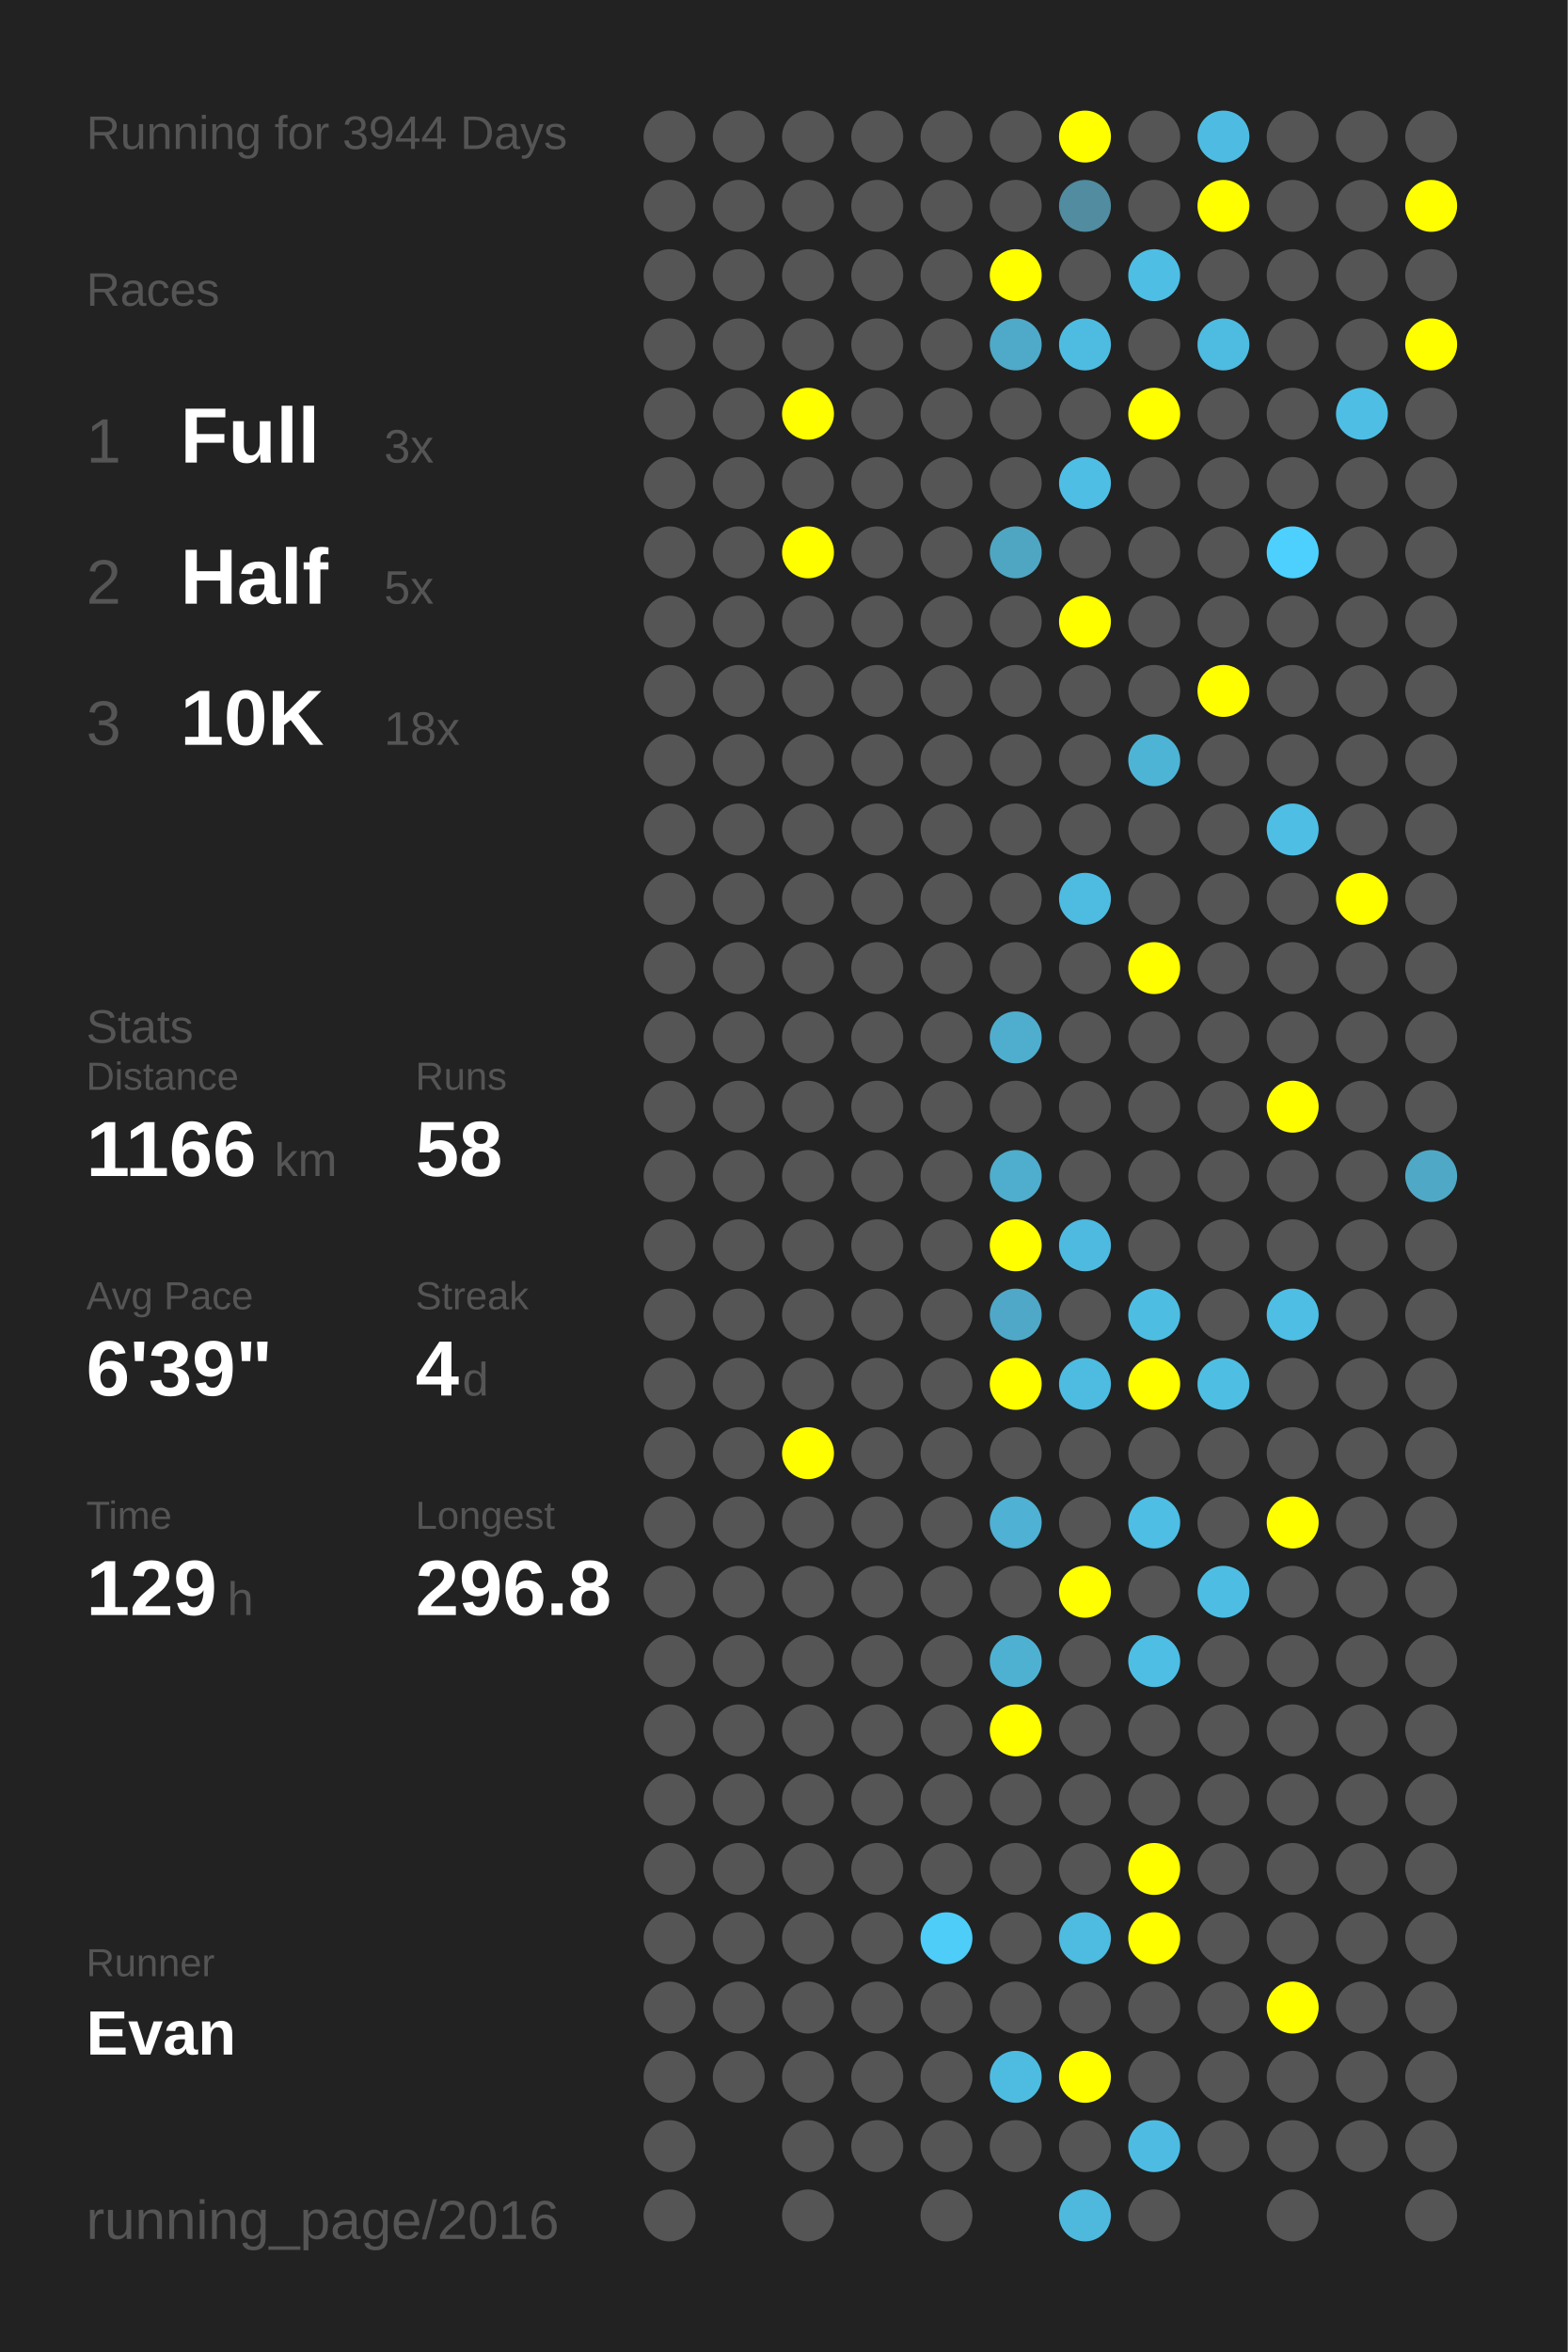
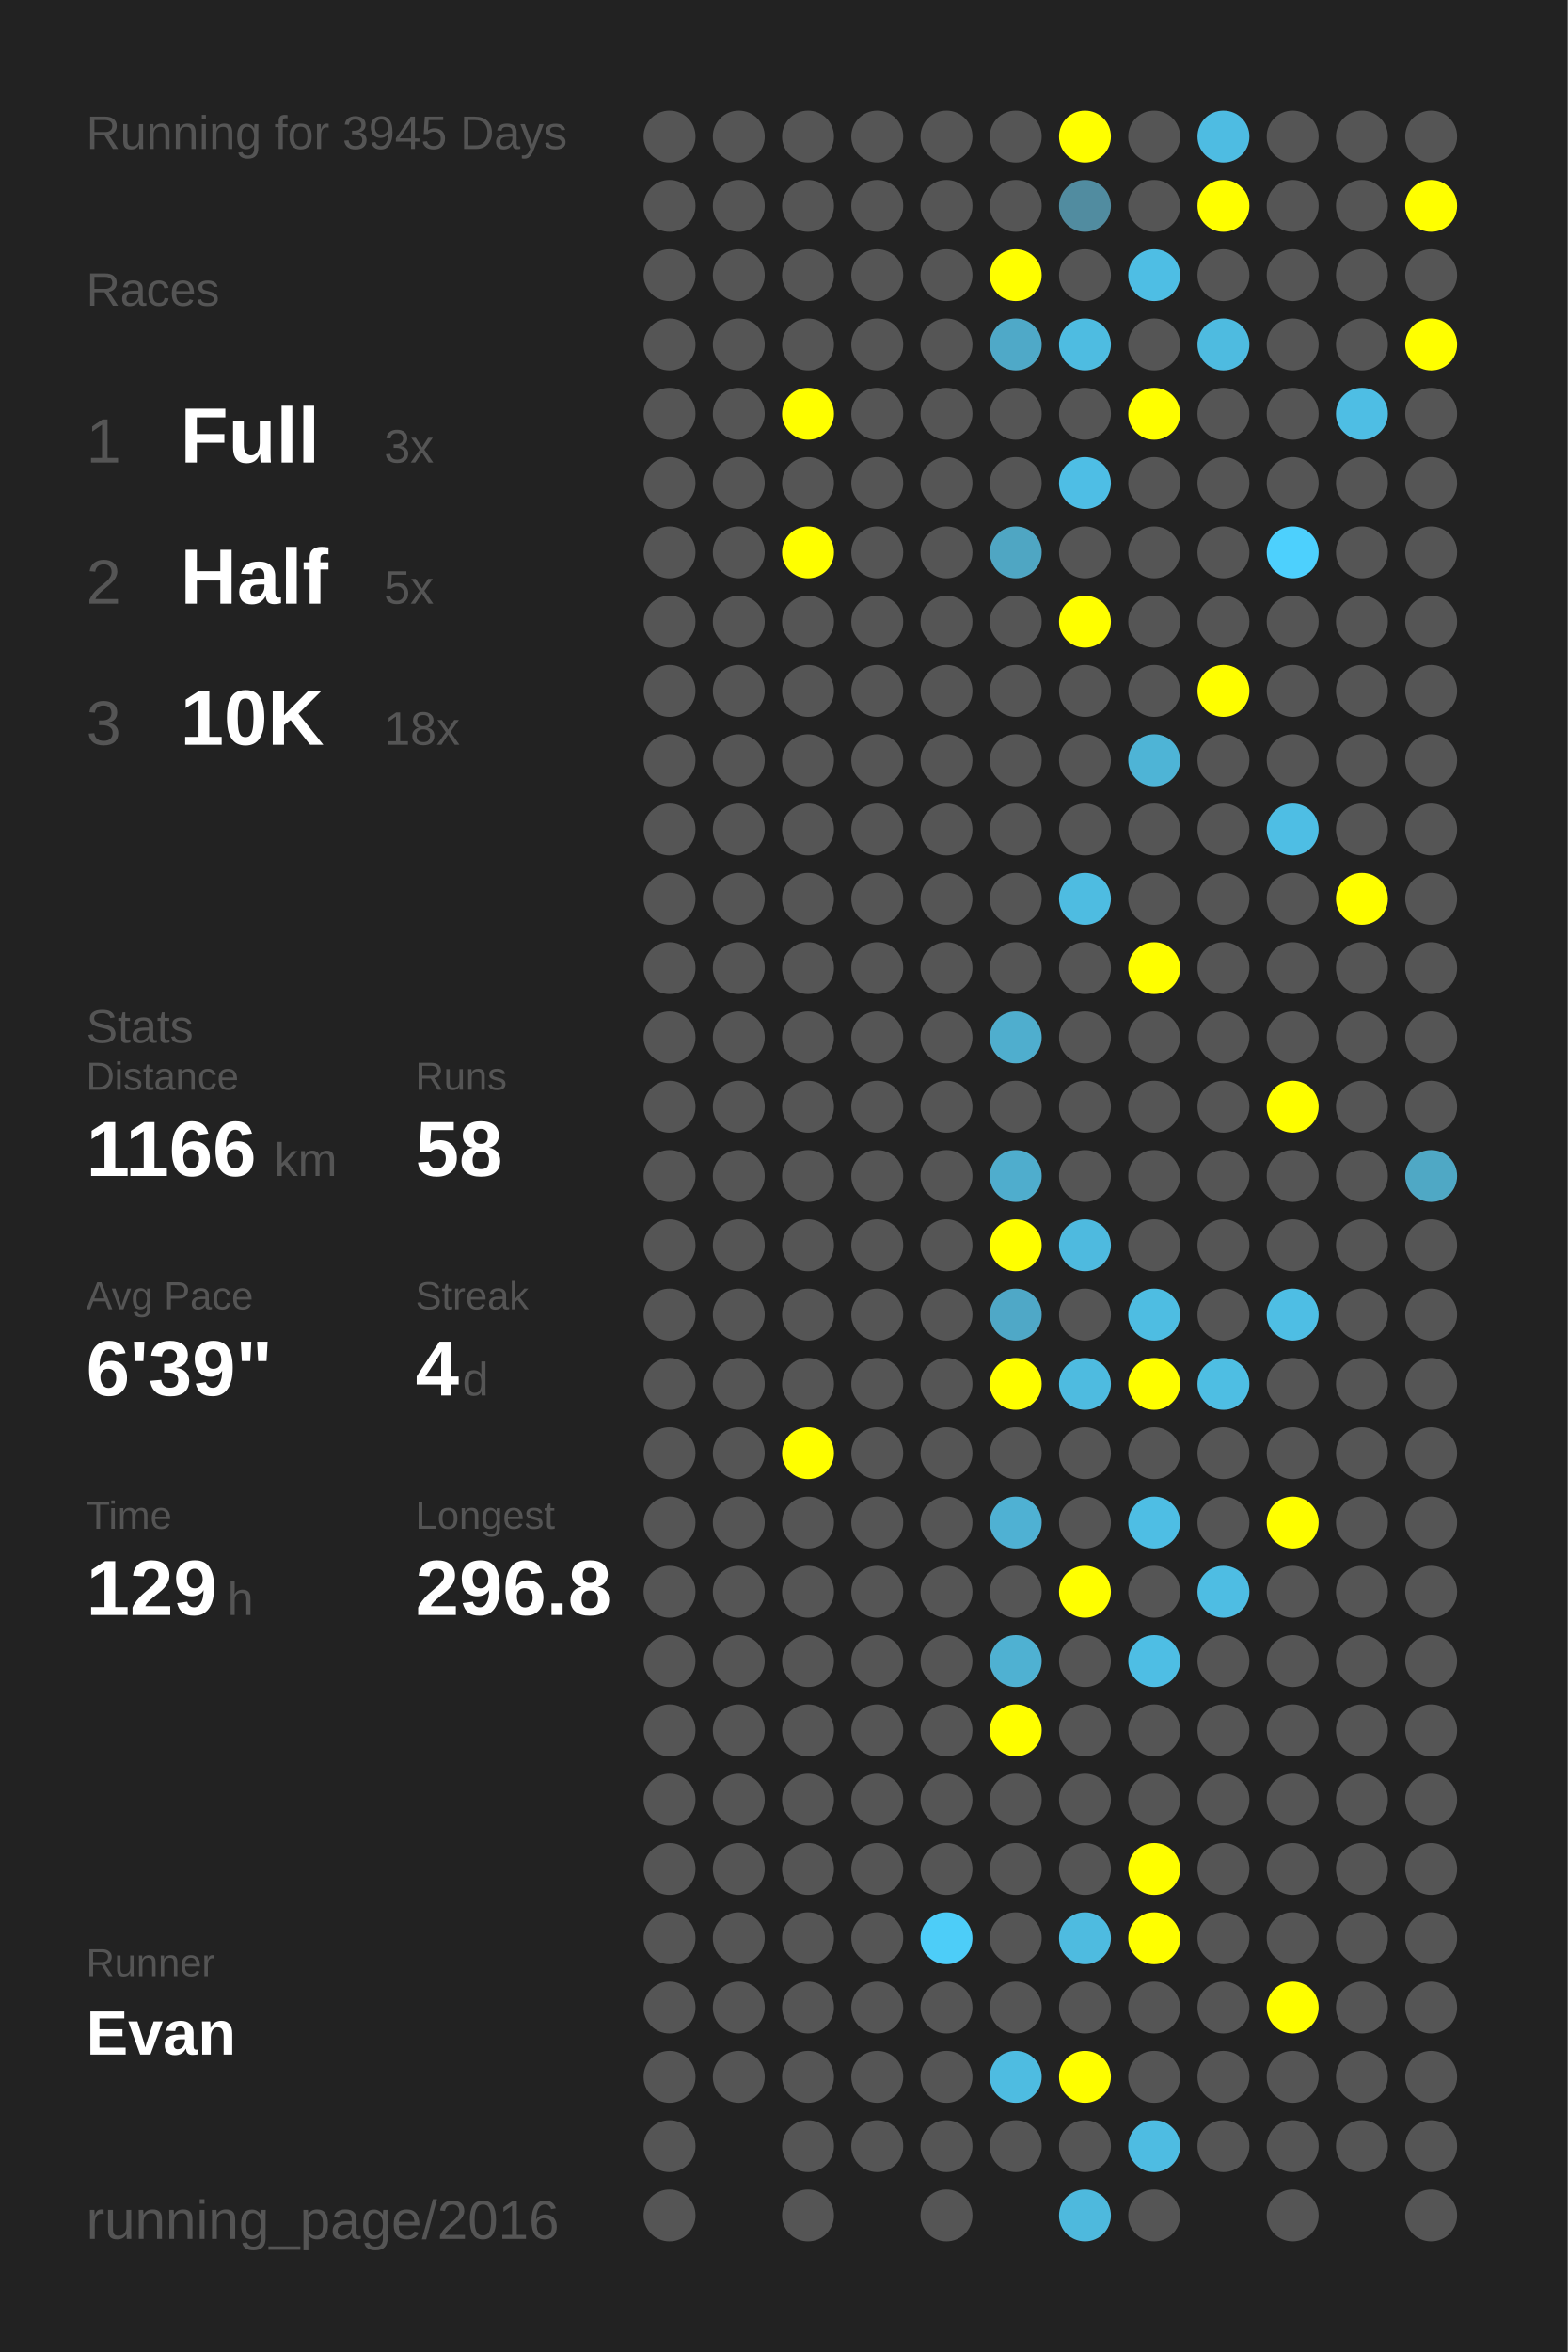
<svg xmlns="http://www.w3.org/2000/svg" baseProfile="full" height="300mm" version="1.1" viewBox="0,0,200,300" width="200mm">
  <defs />
  <rect fill="#222222" height="300" width="200" x="0" y="0" />
-   <text fill="#555555" style="font-size:6px; font-family:Arial;" x="11" y="19">Running for 3944 Days</text>
+   <text fill="#555555" style="font-size:6px; font-family:Arial;" x="11" y="19">Running for 3945 Days</text>
  <text fill="#555555" style="font-size:6px; font-family:Arial;" x="11" y="39">Races</text>
  <text fill="#555555" style="font-size:8px; font-family:Arial;" x="11" y="59">1</text>
  <text fill="#FFFFFF" style="font-size:10px; font-family:Arial; font-weight:bold;" x="23" y="59">Full</text>
  <text fill="#555555" style="font-size:6px; font-family:Arial;" x="49" y="59">3x</text>
  <text fill="#555555" style="font-size:8px; font-family:Arial;" x="11" y="77">2</text>
  <text fill="#FFFFFF" style="font-size:10px; font-family:Arial; font-weight:bold;" x="23" y="77">Half</text>
  <text fill="#555555" style="font-size:6px; font-family:Arial;" x="49" y="77">5x</text>
  <text fill="#555555" style="font-size:8px; font-family:Arial;" x="11" y="95">3</text>
  <text fill="#FFFFFF" style="font-size:10px; font-family:Arial; font-weight:bold;" x="23" y="95">10K</text>
  <text fill="#555555" style="font-size:6px; font-family:Arial;" x="49" y="95">18x</text>
  <text fill="#555555" style="font-size:6px; font-family:Arial;" x="11" y="133">Stats</text>
  <text fill="#555555" style="font-size:5px; font-family:Arial;" x="11" y="139">Distance</text>
  <text fill="#FFFFFF" style="font-size:10px; font-family:Arial; font-weight:bold;" x="11" y="150">1166</text>
  <text fill="#555555" style="font-size:6px; font-family:Arial;" x="35" y="150">km</text>
  <text fill="#555555" style="font-size:5px; font-family:Arial;" x="53" y="139">Runs</text>
  <text fill="#FFFFFF" style="font-size:10px; font-family:Arial; font-weight:bold;" x="53" y="150">58</text>
  <text fill="#555555" style="font-size:5px; font-family:Arial;" x="11" y="167">Avg Pace</text>
  <text fill="#FFFFFF" style="font-size:10px; font-family:Arial; font-weight:bold;" x="11" y="178">6'39"</text>
  <text fill="#555555" style="font-size:5px; font-family:Arial;" x="53" y="167">Streak</text>
  <text fill="#FFFFFF" style="font-size:10px; font-family:Arial; font-weight:bold;" x="53" y="178">4</text>
  <text fill="#555555" style="font-size:6px; font-family:Arial;" x="59" y="178">d</text>
  <text fill="#555555" style="font-size:5px; font-family:Arial;" x="11" y="195">Time</text>
  <text fill="#FFFFFF" style="font-size:10px; font-family:Arial; font-weight:bold;" x="11" y="206">129</text>
  <text fill="#555555" style="font-size:6px; font-family:Arial;" x="29" y="206">h</text>
  <text fill="#555555" style="font-size:5px; font-family:Arial;" x="53" y="195">Longest</text>
  <text fill="#FFFFFF" style="font-size:10px; font-family:Arial; font-weight:bold;" x="53" y="206">296.8</text>
  <text fill="#555555" style="font-size:5px; font-family:Arial;" x="11" y="252.065">Runner</text>
  <text fill="#FFFFFF" style="font-size:8px; font-family:Arial; font-weight:bold;" x="11" y="262.065">Evan</text>
  <text fill="#555555" style="font-size:7px; font-family:Arial;" x="11" y="285.581">running_page/2016</text>
  <circle cx="85.417" cy="17.419" fill="#555555" r="3.312" />
  <circle cx="85.417" cy="26.258" fill="#555555" r="3.312" />
  <circle cx="85.417" cy="35.097" fill="#555555" r="3.312" />
  <circle cx="85.417" cy="43.935" fill="#555555" r="3.312" />
  <circle cx="85.417" cy="52.774" fill="#555555" r="3.312" />
  <circle cx="85.417" cy="61.613" fill="#555555" r="3.312" />
  <circle cx="85.417" cy="70.452" fill="#555555" r="3.312" />
  <circle cx="85.417" cy="79.29" fill="#555555" r="3.312" />
  <circle cx="85.417" cy="88.129" fill="#555555" r="3.312" />
  <circle cx="85.417" cy="96.968" fill="#555555" r="3.312" />
  <circle cx="85.417" cy="105.806" fill="#555555" r="3.312" />
  <circle cx="85.417" cy="114.645" fill="#555555" r="3.312" />
  <circle cx="85.417" cy="123.484" fill="#555555" r="3.312" />
  <circle cx="85.417" cy="132.323" fill="#555555" r="3.312" />
  <circle cx="85.417" cy="141.161" fill="#555555" r="3.312" />
  <circle cx="85.417" cy="150" fill="#555555" r="3.312" />
  <circle cx="85.417" cy="158.839" fill="#555555" r="3.312" />
  <circle cx="85.417" cy="167.677" fill="#555555" r="3.312" />
  <circle cx="85.417" cy="176.516" fill="#555555" r="3.312" />
  <circle cx="85.417" cy="185.355" fill="#555555" r="3.312" />
  <circle cx="85.417" cy="194.194" fill="#555555" r="3.312" />
  <circle cx="85.417" cy="203.032" fill="#555555" r="3.312" />
  <circle cx="85.417" cy="211.871" fill="#555555" r="3.312" />
  <circle cx="85.417" cy="220.71" fill="#555555" r="3.312" />
  <circle cx="85.417" cy="229.548" fill="#555555" r="3.312" />
  <circle cx="85.417" cy="238.387" fill="#555555" r="3.312" />
  <circle cx="85.417" cy="247.226" fill="#555555" r="3.312" />
  <circle cx="85.417" cy="256.065" fill="#555555" r="3.312" />
  <circle cx="85.417" cy="264.903" fill="#555555" r="3.312" />
  <circle cx="85.417" cy="273.742" fill="#555555" r="3.312" />
  <circle cx="85.417" cy="282.581" fill="#555555" r="3.312" />
  <circle cx="94.25" cy="17.419" fill="#555555" r="3.312" />
  <circle cx="94.25" cy="26.258" fill="#555555" r="3.312" />
  <circle cx="94.25" cy="35.097" fill="#555555" r="3.312" />
  <circle cx="94.25" cy="43.935" fill="#555555" r="3.312" />
  <circle cx="94.25" cy="52.774" fill="#555555" r="3.312" />
  <circle cx="94.25" cy="61.613" fill="#555555" r="3.312" />
  <circle cx="94.25" cy="70.452" fill="#555555" r="3.312" />
  <circle cx="94.25" cy="79.29" fill="#555555" r="3.312" />
  <circle cx="94.25" cy="88.129" fill="#555555" r="3.312" />
  <circle cx="94.25" cy="96.968" fill="#555555" r="3.312" />
  <circle cx="94.25" cy="105.806" fill="#555555" r="3.312" />
  <circle cx="94.25" cy="114.645" fill="#555555" r="3.312" />
  <circle cx="94.25" cy="123.484" fill="#555555" r="3.312" />
  <circle cx="94.25" cy="132.323" fill="#555555" r="3.312" />
  <circle cx="94.25" cy="141.161" fill="#555555" r="3.312" />
  <circle cx="94.25" cy="150" fill="#555555" r="3.312" />
  <circle cx="94.25" cy="158.839" fill="#555555" r="3.312" />
  <circle cx="94.25" cy="167.677" fill="#555555" r="3.312" />
  <circle cx="94.25" cy="176.516" fill="#555555" r="3.312" />
  <circle cx="94.25" cy="185.355" fill="#555555" r="3.312" />
  <circle cx="94.25" cy="194.194" fill="#555555" r="3.312" />
  <circle cx="94.25" cy="203.032" fill="#555555" r="3.312" />
  <circle cx="94.25" cy="211.871" fill="#555555" r="3.312" />
  <circle cx="94.25" cy="220.71" fill="#555555" r="3.312" />
  <circle cx="94.25" cy="229.548" fill="#555555" r="3.312" />
  <circle cx="94.25" cy="238.387" fill="#555555" r="3.312" />
  <circle cx="94.25" cy="247.226" fill="#555555" r="3.312" />
  <circle cx="94.25" cy="256.065" fill="#555555" r="3.312" />
  <circle cx="94.25" cy="264.903" fill="#555555" r="3.312" />
  <circle cx="103.083" cy="17.419" fill="#555555" r="3.312" />
  <circle cx="103.083" cy="26.258" fill="#555555" r="3.312" />
  <circle cx="103.083" cy="35.097" fill="#555555" r="3.312" />
  <circle cx="103.083" cy="43.935" fill="#555555" r="3.312" />
  <circle cx="103.083" cy="52.774" fill="#FFFF00" r="3.312" />
  <circle cx="103.083" cy="61.613" fill="#555555" r="3.312" />
  <circle cx="103.083" cy="70.452" fill="#FFFF00" r="3.312" />
  <circle cx="103.083" cy="79.29" fill="#555555" r="3.312" />
  <circle cx="103.083" cy="88.129" fill="#555555" r="3.312" />
  <circle cx="103.083" cy="96.968" fill="#555555" r="3.312" />
  <circle cx="103.083" cy="105.806" fill="#555555" r="3.312" />
  <circle cx="103.083" cy="114.645" fill="#555555" r="3.312" />
  <circle cx="103.083" cy="123.484" fill="#555555" r="3.312" />
  <circle cx="103.083" cy="132.323" fill="#555555" r="3.312" />
  <circle cx="103.083" cy="141.161" fill="#555555" r="3.312" />
  <circle cx="103.083" cy="150" fill="#555555" r="3.312" />
  <circle cx="103.083" cy="158.839" fill="#555555" r="3.312" />
  <circle cx="103.083" cy="167.677" fill="#555555" r="3.312" />
  <circle cx="103.083" cy="176.516" fill="#555555" r="3.312" />
  <circle cx="103.083" cy="185.355" fill="#FFFF00" r="3.312" />
  <circle cx="103.083" cy="194.194" fill="#555555" r="3.312" />
  <circle cx="103.083" cy="203.032" fill="#555555" r="3.312" />
  <circle cx="103.083" cy="211.871" fill="#555555" r="3.312" />
  <circle cx="103.083" cy="220.71" fill="#555555" r="3.312" />
  <circle cx="103.083" cy="229.548" fill="#555555" r="3.312" />
  <circle cx="103.083" cy="238.387" fill="#555555" r="3.312" />
  <circle cx="103.083" cy="247.226" fill="#555555" r="3.312" />
  <circle cx="103.083" cy="256.065" fill="#555555" r="3.312" />
  <circle cx="103.083" cy="264.903" fill="#555555" r="3.312" />
  <circle cx="103.083" cy="273.742" fill="#555555" r="3.312" />
  <circle cx="103.083" cy="282.581" fill="#555555" r="3.312" />
  <circle cx="111.917" cy="17.419" fill="#555555" r="3.312" />
  <circle cx="111.917" cy="26.258" fill="#555555" r="3.312" />
  <circle cx="111.917" cy="35.097" fill="#555555" r="3.312" />
  <circle cx="111.917" cy="43.935" fill="#555555" r="3.312" />
  <circle cx="111.917" cy="52.774" fill="#555555" r="3.312" />
  <circle cx="111.917" cy="61.613" fill="#555555" r="3.312" />
  <circle cx="111.917" cy="70.452" fill="#555555" r="3.312" />
  <circle cx="111.917" cy="79.29" fill="#555555" r="3.312" />
  <circle cx="111.917" cy="88.129" fill="#555555" r="3.312" />
  <circle cx="111.917" cy="96.968" fill="#555555" r="3.312" />
  <circle cx="111.917" cy="105.806" fill="#555555" r="3.312" />
  <circle cx="111.917" cy="114.645" fill="#555555" r="3.312" />
  <circle cx="111.917" cy="123.484" fill="#555555" r="3.312" />
  <circle cx="111.917" cy="132.323" fill="#555555" r="3.312" />
  <circle cx="111.917" cy="141.161" fill="#555555" r="3.312" />
  <circle cx="111.917" cy="150" fill="#555555" r="3.312" />
  <circle cx="111.917" cy="158.839" fill="#555555" r="3.312" />
  <circle cx="111.917" cy="167.677" fill="#555555" r="3.312" />
  <circle cx="111.917" cy="176.516" fill="#555555" r="3.312" />
  <circle cx="111.917" cy="185.355" fill="#555555" r="3.312" />
  <circle cx="111.917" cy="194.194" fill="#555555" r="3.312" />
  <circle cx="111.917" cy="203.032" fill="#555555" r="3.312" />
  <circle cx="111.917" cy="211.871" fill="#555555" r="3.312" />
  <circle cx="111.917" cy="220.71" fill="#555555" r="3.312" />
  <circle cx="111.917" cy="229.548" fill="#555555" r="3.312" />
  <circle cx="111.917" cy="238.387" fill="#555555" r="3.312" />
  <circle cx="111.917" cy="247.226" fill="#555555" r="3.312" />
  <circle cx="111.917" cy="256.065" fill="#555555" r="3.312" />
  <circle cx="111.917" cy="264.903" fill="#555555" r="3.312" />
  <circle cx="111.917" cy="273.742" fill="#555555" r="3.312" />
  <circle cx="120.75" cy="17.419" fill="#555555" r="3.312" />
  <circle cx="120.75" cy="26.258" fill="#555555" r="3.312" />
  <circle cx="120.75" cy="35.097" fill="#555555" r="3.312" />
  <circle cx="120.75" cy="43.935" fill="#555555" r="3.312" />
  <circle cx="120.75" cy="52.774" fill="#555555" r="3.312" />
  <circle cx="120.75" cy="61.613" fill="#555555" r="3.312" />
  <circle cx="120.75" cy="70.452" fill="#555555" r="3.312" />
  <circle cx="120.75" cy="79.29" fill="#555555" r="3.312" />
  <circle cx="120.75" cy="88.129" fill="#555555" r="3.312" />
  <circle cx="120.75" cy="96.968" fill="#555555" r="3.312" />
  <circle cx="120.75" cy="105.806" fill="#555555" r="3.312" />
  <circle cx="120.75" cy="114.645" fill="#555555" r="3.312" />
  <circle cx="120.75" cy="123.484" fill="#555555" r="3.312" />
  <circle cx="120.75" cy="132.323" fill="#555555" r="3.312" />
  <circle cx="120.75" cy="141.161" fill="#555555" r="3.312" />
  <circle cx="120.75" cy="150" fill="#555555" r="3.312" />
  <circle cx="120.75" cy="158.839" fill="#555555" r="3.312" />
  <circle cx="120.75" cy="167.677" fill="#555555" r="3.312" />
  <circle cx="120.75" cy="176.516" fill="#555555" r="3.312" />
  <circle cx="120.75" cy="185.355" fill="#555555" r="3.312" />
  <circle cx="120.75" cy="194.194" fill="#555555" r="3.312" />
  <circle cx="120.75" cy="203.032" fill="#555555" r="3.312" />
  <circle cx="120.75" cy="211.871" fill="#555555" r="3.312" />
  <circle cx="120.75" cy="220.71" fill="#555555" r="3.312" />
  <circle cx="120.75" cy="229.548" fill="#555555" r="3.312" />
  <circle cx="120.75" cy="238.387" fill="#555555" r="3.312" />
  <circle cx="120.75" cy="247.226" fill="#4dcdf8" r="3.312" />
  <circle cx="120.75" cy="256.065" fill="#555555" r="3.312" />
  <circle cx="120.75" cy="264.903" fill="#555555" r="3.312" />
  <circle cx="120.75" cy="273.742" fill="#555555" r="3.312" />
  <circle cx="120.75" cy="282.581" fill="#555555" r="3.312" />
  <circle cx="129.583" cy="17.419" fill="#555555" r="3.312" />
  <circle cx="129.583" cy="26.258" fill="#555555" r="3.312" />
  <circle cx="129.583" cy="35.097" fill="#FFFF00" r="3.312" />
  <circle cx="129.583" cy="43.935" fill="#4fa9c8" r="3.312" />
  <circle cx="129.583" cy="52.774" fill="#555555" r="3.312" />
  <circle cx="129.583" cy="61.613" fill="#555555" r="3.312" />
  <circle cx="129.583" cy="70.452" fill="#4fa6c3" r="3.312" />
  <circle cx="129.583" cy="79.29" fill="#555555" r="3.312" />
  <circle cx="129.583" cy="88.129" fill="#555555" r="3.312" />
  <circle cx="129.583" cy="96.968" fill="#555555" r="3.312" />
  <circle cx="129.583" cy="105.806" fill="#555555" r="3.312" />
  <circle cx="129.583" cy="114.645" fill="#555555" r="3.312" />
  <circle cx="129.583" cy="123.484" fill="#555555" r="3.312" />
  <circle cx="129.583" cy="132.323" fill="#4faece" r="3.312" />
  <circle cx="129.583" cy="141.161" fill="#555555" r="3.312" />
  <circle cx="129.583" cy="150" fill="#4fadcd" r="3.312" />
  <circle cx="129.583" cy="158.839" fill="#FFFF00" r="3.312" />
  <circle cx="129.583" cy="167.677" fill="#4fa8c7" r="3.312" />
  <circle cx="129.583" cy="176.516" fill="#FFFF00" r="3.312" />
  <circle cx="129.583" cy="185.355" fill="#555555" r="3.312" />
  <circle cx="129.583" cy="194.194" fill="#4fb1d3" r="3.312" />
  <circle cx="129.583" cy="203.032" fill="#555555" r="3.312" />
  <circle cx="129.583" cy="211.871" fill="#4fb1d2" r="3.312" />
  <circle cx="129.583" cy="220.71" fill="#FFFF00" r="3.312" />
  <circle cx="129.583" cy="229.548" fill="#555555" r="3.312" />
  <circle cx="129.583" cy="238.387" fill="#555555" r="3.312" />
  <circle cx="129.583" cy="247.226" fill="#555555" r="3.312" />
  <circle cx="129.583" cy="256.065" fill="#555555" r="3.312" />
  <circle cx="129.583" cy="264.903" fill="#4ebce1" r="3.312" />
  <circle cx="129.583" cy="273.742" fill="#555555" r="3.312" />
  <circle cx="138.417" cy="17.419" fill="#FFFF00" r="3.312" />
  <circle cx="138.417" cy="26.258" fill="#518ca0" r="3.312" />
  <circle cx="138.417" cy="35.097" fill="#555555" r="3.312" />
  <circle cx="138.417" cy="43.935" fill="#4ebce1" r="3.312" />
  <circle cx="138.417" cy="52.774" fill="#555555" r="3.312" />
  <circle cx="138.417" cy="61.613" fill="#4ebee5" r="3.312" />
  <circle cx="138.417" cy="70.452" fill="#555555" r="3.312" />
  <circle cx="138.417" cy="79.29" fill="#FFFF00" r="3.312" />
  <circle cx="138.417" cy="88.129" fill="#555555" r="3.312" />
  <circle cx="138.417" cy="96.968" fill="#555555" r="3.312" />
  <circle cx="138.417" cy="105.806" fill="#555555" r="3.312" />
  <circle cx="138.417" cy="114.645" fill="#4ebce1" r="3.312" />
  <circle cx="138.417" cy="123.484" fill="#555555" r="3.312" />
  <circle cx="138.417" cy="132.323" fill="#555555" r="3.312" />
  <circle cx="138.417" cy="141.161" fill="#555555" r="3.312" />
  <circle cx="138.417" cy="150" fill="#555555" r="3.312" />
  <circle cx="138.417" cy="158.839" fill="#4ebadf" r="3.312" />
  <circle cx="138.417" cy="167.677" fill="#555555" r="3.312" />
  <circle cx="138.417" cy="176.516" fill="#4ebbe0" r="3.312" />
  <circle cx="138.417" cy="185.355" fill="#555555" r="3.312" />
  <circle cx="138.417" cy="194.194" fill="#555555" r="3.312" />
  <circle cx="138.417" cy="203.032" fill="#FFFF00" r="3.312" />
  <circle cx="138.417" cy="211.871" fill="#555555" r="3.312" />
  <circle cx="138.417" cy="220.71" fill="#555555" r="3.312" />
  <circle cx="138.417" cy="229.548" fill="#555555" r="3.312" />
  <circle cx="138.417" cy="238.387" fill="#555555" r="3.312" />
  <circle cx="138.417" cy="247.226" fill="#4ebbe0" r="3.312" />
  <circle cx="138.417" cy="256.065" fill="#555555" r="3.312" />
  <circle cx="138.417" cy="264.903" fill="#FFFF00" r="3.312" />
  <circle cx="138.417" cy="273.742" fill="#555555" r="3.312" />
  <circle cx="138.417" cy="282.581" fill="#4eb9dd" r="3.312" />
  <circle cx="147.25" cy="17.419" fill="#555555" r="3.312" />
  <circle cx="147.25" cy="26.258" fill="#555555" r="3.312" />
  <circle cx="147.25" cy="35.097" fill="#4ebee4" r="3.312" />
  <circle cx="147.25" cy="43.935" fill="#555555" r="3.312" />
  <circle cx="147.25" cy="52.774" fill="#FFFF00" r="3.312" />
  <circle cx="147.25" cy="61.613" fill="#555555" r="3.312" />
  <circle cx="147.25" cy="70.452" fill="#555555" r="3.312" />
  <circle cx="147.25" cy="79.29" fill="#555555" r="3.312" />
  <circle cx="147.25" cy="88.129" fill="#555555" r="3.312" />
  <circle cx="147.25" cy="96.968" fill="#4eb4d6" r="3.312" />
  <circle cx="147.25" cy="105.806" fill="#555555" r="3.312" />
  <circle cx="147.25" cy="114.645" fill="#555555" r="3.312" />
  <circle cx="147.25" cy="123.484" fill="#FFFF00" r="3.312" />
  <circle cx="147.25" cy="132.323" fill="#555555" r="3.312" />
  <circle cx="147.25" cy="141.161" fill="#555555" r="3.312" />
  <circle cx="147.25" cy="150" fill="#555555" r="3.312" />
  <circle cx="147.25" cy="158.839" fill="#555555" r="3.312" />
  <circle cx="147.25" cy="167.677" fill="#4ebde2" r="3.312" />
  <circle cx="147.25" cy="176.516" fill="#FFFF00" r="3.312" />
  <circle cx="147.25" cy="185.355" fill="#555555" r="3.312" />
  <circle cx="147.25" cy="194.194" fill="#4ebee4" r="3.312" />
  <circle cx="147.25" cy="203.032" fill="#555555" r="3.312" />
  <circle cx="147.25" cy="211.871" fill="#4ebee4" r="3.312" />
  <circle cx="147.25" cy="220.71" fill="#555555" r="3.312" />
  <circle cx="147.25" cy="229.548" fill="#555555" r="3.312" />
  <circle cx="147.25" cy="238.387" fill="#FFFF00" r="3.312" />
  <circle cx="147.25" cy="247.226" fill="#FFFF00" r="3.312" />
  <circle cx="147.25" cy="256.065" fill="#555555" r="3.312" />
  <circle cx="147.25" cy="264.903" fill="#555555" r="3.312" />
  <circle cx="147.25" cy="273.742" fill="#4ebce2" r="3.312" />
  <circle cx="147.25" cy="282.581" fill="#555555" r="3.312" />
  <circle cx="156.083" cy="17.419" fill="#4ebce2" r="3.312" />
  <circle cx="156.083" cy="26.258" fill="#FFFF00" r="3.312" />
  <circle cx="156.083" cy="35.097" fill="#555555" r="3.312" />
  <circle cx="156.083" cy="43.935" fill="#4ebbe0" r="3.312" />
  <circle cx="156.083" cy="52.774" fill="#555555" r="3.312" />
  <circle cx="156.083" cy="61.613" fill="#555555" r="3.312" />
  <circle cx="156.083" cy="70.452" fill="#555555" r="3.312" />
  <circle cx="156.083" cy="79.29" fill="#555555" r="3.312" />
  <circle cx="156.083" cy="88.129" fill="#FFFF00" r="3.312" />
  <circle cx="156.083" cy="96.968" fill="#555555" r="3.312" />
  <circle cx="156.083" cy="105.806" fill="#555555" r="3.312" />
  <circle cx="156.083" cy="114.645" fill="#555555" r="3.312" />
  <circle cx="156.083" cy="123.484" fill="#555555" r="3.312" />
  <circle cx="156.083" cy="132.323" fill="#555555" r="3.312" />
  <circle cx="156.083" cy="141.161" fill="#555555" r="3.312" />
  <circle cx="156.083" cy="150" fill="#555555" r="3.312" />
  <circle cx="156.083" cy="158.839" fill="#555555" r="3.312" />
  <circle cx="156.083" cy="167.677" fill="#555555" r="3.312" />
  <circle cx="156.083" cy="176.516" fill="#4ebee3" r="3.312" />
  <circle cx="156.083" cy="185.355" fill="#555555" r="3.312" />
  <circle cx="156.083" cy="194.194" fill="#555555" r="3.312" />
  <circle cx="156.083" cy="203.032" fill="#4ebde3" r="3.312" />
  <circle cx="156.083" cy="211.871" fill="#555555" r="3.312" />
  <circle cx="156.083" cy="220.71" fill="#555555" r="3.312" />
  <circle cx="156.083" cy="229.548" fill="#555555" r="3.312" />
  <circle cx="156.083" cy="238.387" fill="#555555" r="3.312" />
  <circle cx="156.083" cy="247.226" fill="#555555" r="3.312" />
  <circle cx="156.083" cy="256.065" fill="#555555" r="3.312" />
  <circle cx="156.083" cy="264.903" fill="#555555" r="3.312" />
  <circle cx="156.083" cy="273.742" fill="#555555" r="3.312" />
  <circle cx="164.917" cy="17.419" fill="#555555" r="3.312" />
  <circle cx="164.917" cy="26.258" fill="#555555" r="3.312" />
  <circle cx="164.917" cy="35.097" fill="#555555" r="3.312" />
  <circle cx="164.917" cy="43.935" fill="#555555" r="3.312" />
  <circle cx="164.917" cy="52.774" fill="#555555" r="3.312" />
  <circle cx="164.917" cy="61.613" fill="#555555" r="3.312" />
  <circle cx="164.917" cy="70.452" fill="#4dd0fd" r="3.312" />
  <circle cx="164.917" cy="79.29" fill="#555555" r="3.312" />
  <circle cx="164.917" cy="88.129" fill="#555555" r="3.312" />
  <circle cx="164.917" cy="96.968" fill="#555555" r="3.312" />
  <circle cx="164.917" cy="105.806" fill="#4ebee4" r="3.312" />
  <circle cx="164.917" cy="114.645" fill="#555555" r="3.312" />
  <circle cx="164.917" cy="123.484" fill="#555555" r="3.312" />
  <circle cx="164.917" cy="132.323" fill="#555555" r="3.312" />
  <circle cx="164.917" cy="141.161" fill="#FFFF00" r="3.312" />
  <circle cx="164.917" cy="150" fill="#555555" r="3.312" />
  <circle cx="164.917" cy="158.839" fill="#555555" r="3.312" />
  <circle cx="164.917" cy="167.677" fill="#4ebee4" r="3.312" />
  <circle cx="164.917" cy="176.516" fill="#555555" r="3.312" />
  <circle cx="164.917" cy="185.355" fill="#555555" r="3.312" />
  <circle cx="164.917" cy="194.194" fill="#FFFF00" r="3.312" />
  <circle cx="164.917" cy="203.032" fill="#555555" r="3.312" />
  <circle cx="164.917" cy="211.871" fill="#555555" r="3.312" />
  <circle cx="164.917" cy="220.71" fill="#555555" r="3.312" />
  <circle cx="164.917" cy="229.548" fill="#555555" r="3.312" />
  <circle cx="164.917" cy="238.387" fill="#555555" r="3.312" />
  <circle cx="164.917" cy="247.226" fill="#555555" r="3.312" />
  <circle cx="164.917" cy="256.065" fill="#FFFF00" r="3.312" />
  <circle cx="164.917" cy="264.903" fill="#555555" r="3.312" />
  <circle cx="164.917" cy="273.742" fill="#555555" r="3.312" />
  <circle cx="164.917" cy="282.581" fill="#555555" r="3.312" />
  <circle cx="173.75" cy="17.419" fill="#555555" r="3.312" />
  <circle cx="173.75" cy="26.258" fill="#555555" r="3.312" />
  <circle cx="173.75" cy="35.097" fill="#555555" r="3.312" />
  <circle cx="173.75" cy="43.935" fill="#555555" r="3.312" />
  <circle cx="173.75" cy="52.774" fill="#4ebee4" r="3.312" />
  <circle cx="173.75" cy="61.613" fill="#555555" r="3.312" />
  <circle cx="173.75" cy="70.452" fill="#555555" r="3.312" />
  <circle cx="173.75" cy="79.29" fill="#555555" r="3.312" />
  <circle cx="173.75" cy="88.129" fill="#555555" r="3.312" />
  <circle cx="173.75" cy="96.968" fill="#555555" r="3.312" />
  <circle cx="173.75" cy="105.806" fill="#555555" r="3.312" />
  <circle cx="173.75" cy="114.645" fill="#FFFF00" r="3.312" />
  <circle cx="173.75" cy="123.484" fill="#555555" r="3.312" />
  <circle cx="173.75" cy="132.323" fill="#555555" r="3.312" />
  <circle cx="173.75" cy="141.161" fill="#555555" r="3.312" />
  <circle cx="173.75" cy="150" fill="#555555" r="3.312" />
  <circle cx="173.75" cy="158.839" fill="#555555" r="3.312" />
  <circle cx="173.75" cy="167.677" fill="#555555" r="3.312" />
  <circle cx="173.75" cy="176.516" fill="#555555" r="3.312" />
  <circle cx="173.75" cy="185.355" fill="#555555" r="3.312" />
  <circle cx="173.75" cy="194.194" fill="#555555" r="3.312" />
  <circle cx="173.75" cy="203.032" fill="#555555" r="3.312" />
  <circle cx="173.75" cy="211.871" fill="#555555" r="3.312" />
  <circle cx="173.75" cy="220.71" fill="#555555" r="3.312" />
  <circle cx="173.75" cy="229.548" fill="#555555" r="3.312" />
  <circle cx="173.75" cy="238.387" fill="#555555" r="3.312" />
  <circle cx="173.75" cy="247.226" fill="#555555" r="3.312" />
  <circle cx="173.75" cy="256.065" fill="#555555" r="3.312" />
  <circle cx="173.75" cy="264.903" fill="#555555" r="3.312" />
  <circle cx="173.75" cy="273.742" fill="#555555" r="3.312" />
  <circle cx="182.583" cy="17.419" fill="#555555" r="3.312" />
  <circle cx="182.583" cy="26.258" fill="#FFFF00" r="3.312" />
  <circle cx="182.583" cy="35.097" fill="#555555" r="3.312" />
  <circle cx="182.583" cy="43.935" fill="#FFFF00" r="3.312" />
  <circle cx="182.583" cy="52.774" fill="#555555" r="3.312" />
  <circle cx="182.583" cy="61.613" fill="#555555" r="3.312" />
  <circle cx="182.583" cy="70.452" fill="#555555" r="3.312" />
  <circle cx="182.583" cy="79.29" fill="#555555" r="3.312" />
  <circle cx="182.583" cy="88.129" fill="#555555" r="3.312" />
  <circle cx="182.583" cy="96.968" fill="#555555" r="3.312" />
  <circle cx="182.583" cy="105.806" fill="#555555" r="3.312" />
  <circle cx="182.583" cy="114.645" fill="#555555" r="3.312" />
  <circle cx="182.583" cy="123.484" fill="#555555" r="3.312" />
  <circle cx="182.583" cy="132.323" fill="#555555" r="3.312" />
  <circle cx="182.583" cy="141.161" fill="#555555" r="3.312" />
  <circle cx="182.583" cy="150" fill="#4fa8c5" r="3.312" />
  <circle cx="182.583" cy="158.839" fill="#555555" r="3.312" />
  <circle cx="182.583" cy="167.677" fill="#555555" r="3.312" />
  <circle cx="182.583" cy="176.516" fill="#555555" r="3.312" />
  <circle cx="182.583" cy="185.355" fill="#555555" r="3.312" />
  <circle cx="182.583" cy="194.194" fill="#555555" r="3.312" />
  <circle cx="182.583" cy="203.032" fill="#555555" r="3.312" />
  <circle cx="182.583" cy="211.871" fill="#555555" r="3.312" />
  <circle cx="182.583" cy="220.71" fill="#555555" r="3.312" />
  <circle cx="182.583" cy="229.548" fill="#555555" r="3.312" />
  <circle cx="182.583" cy="238.387" fill="#555555" r="3.312" />
  <circle cx="182.583" cy="247.226" fill="#555555" r="3.312" />
  <circle cx="182.583" cy="256.065" fill="#555555" r="3.312" />
  <circle cx="182.583" cy="264.903" fill="#555555" r="3.312" />
  <circle cx="182.583" cy="273.742" fill="#555555" r="3.312" />
  <circle cx="182.583" cy="282.581" fill="#555555" r="3.312" />
</svg>
